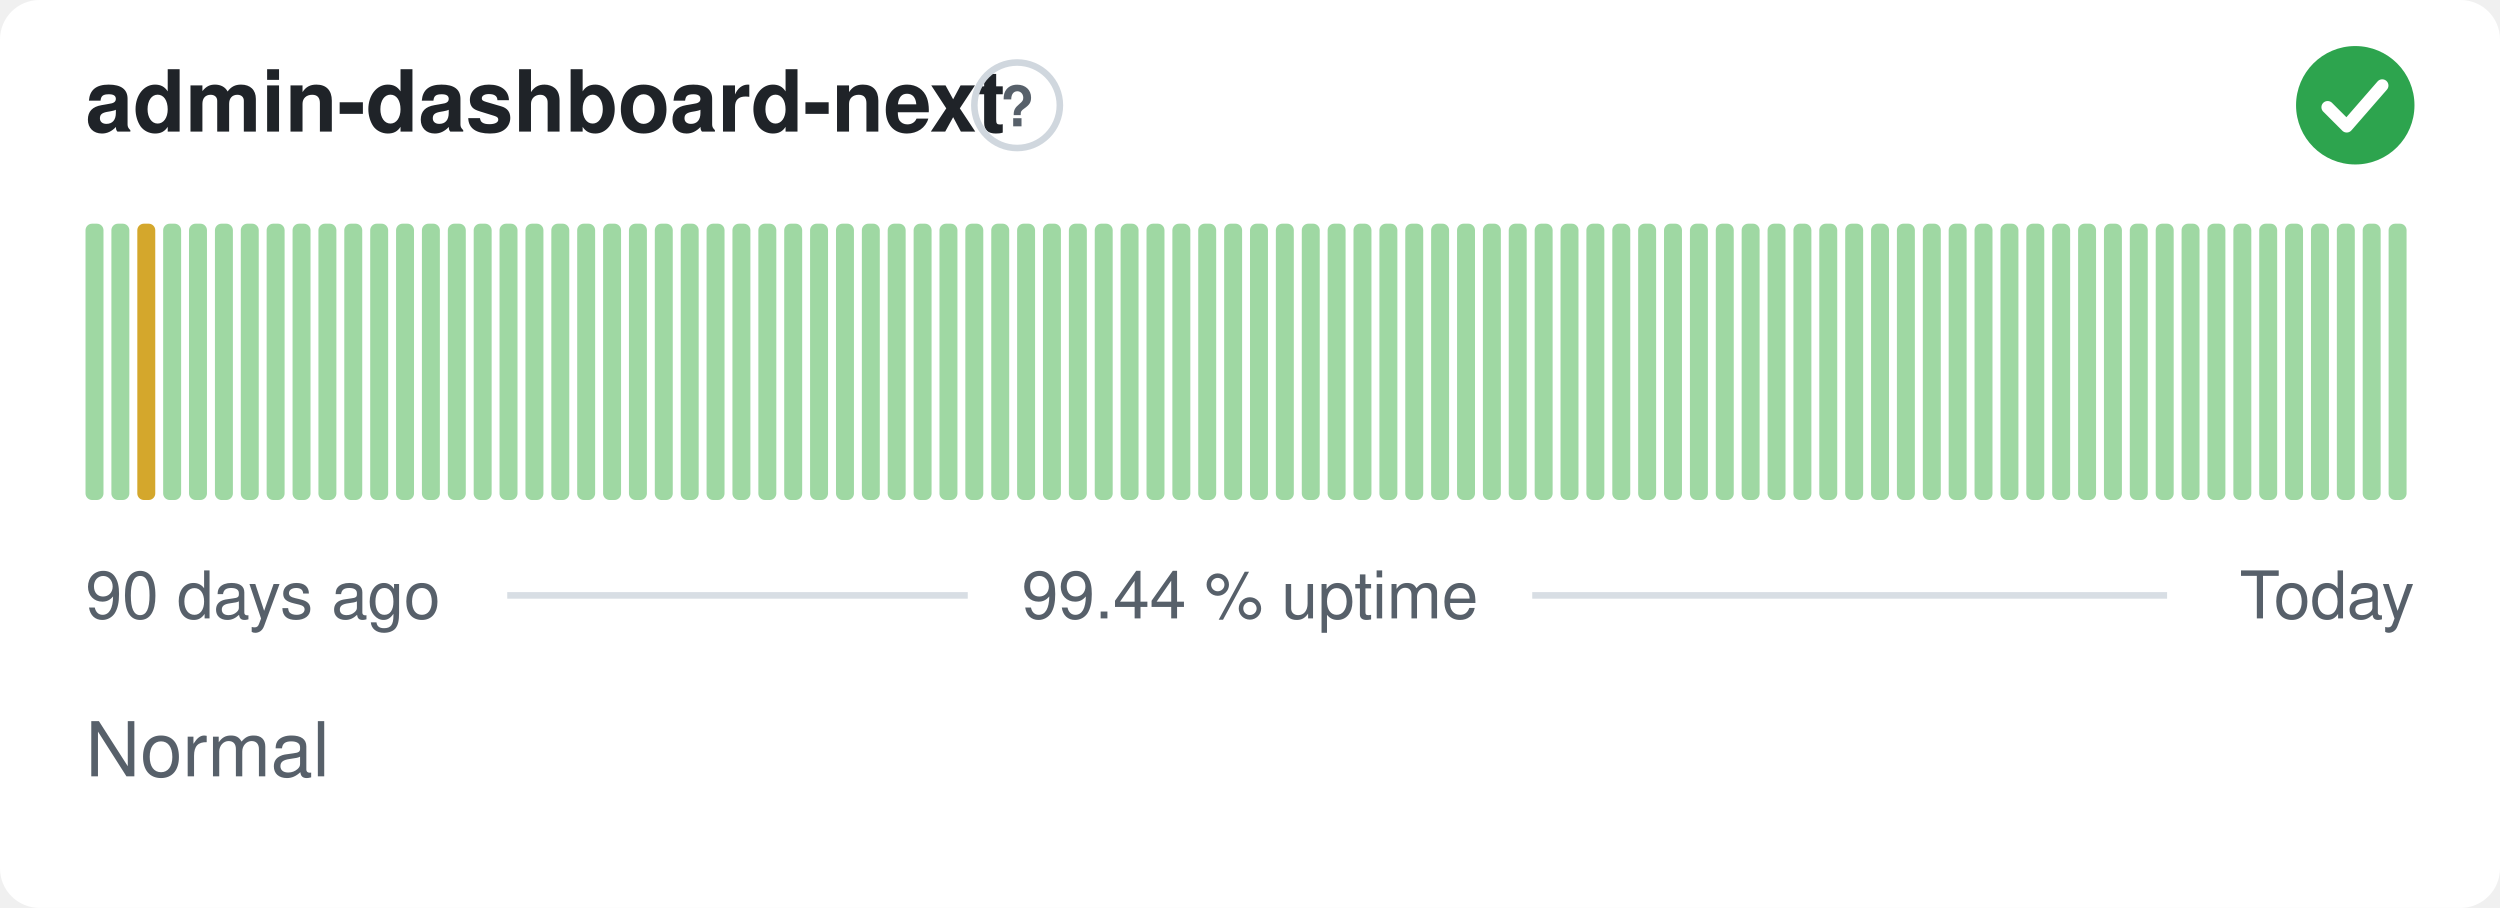
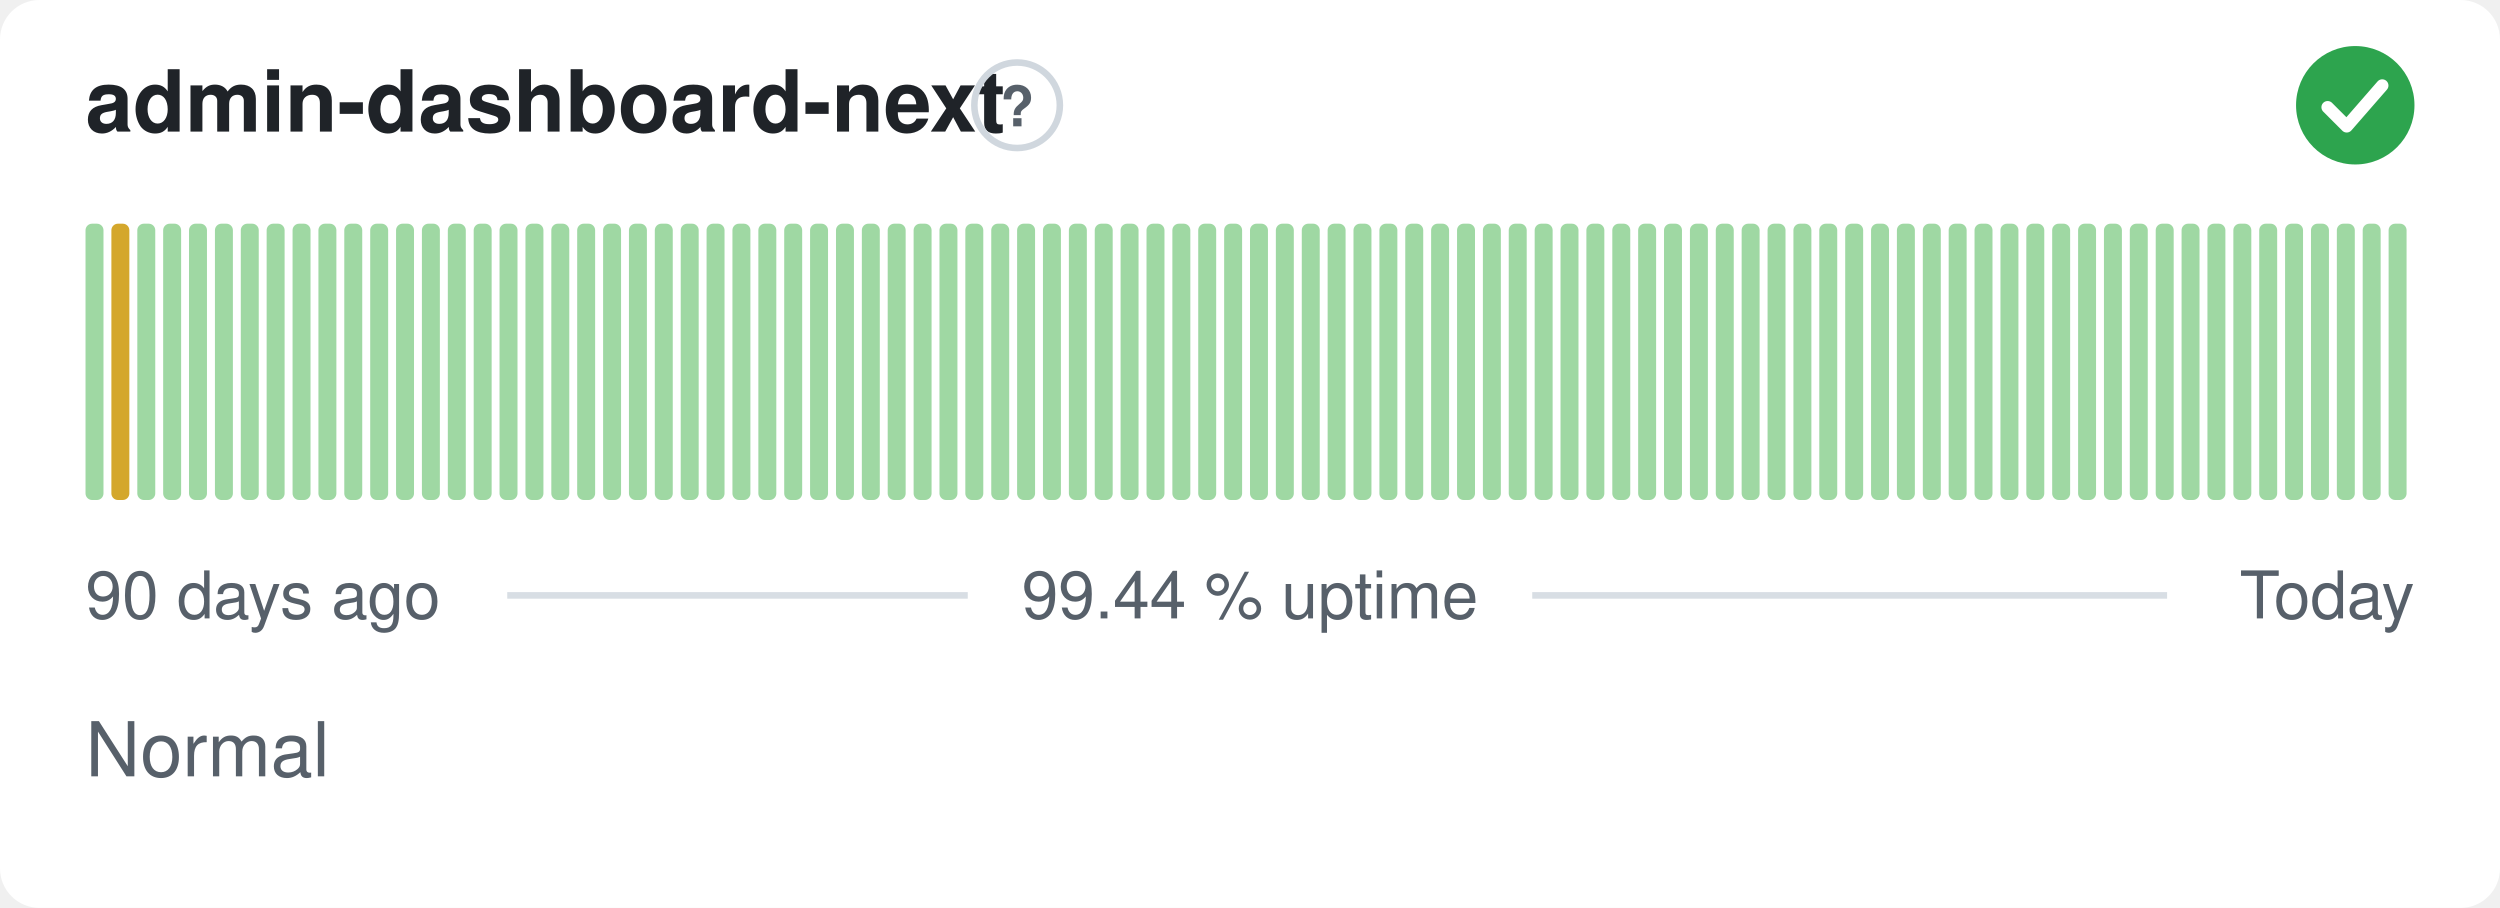
<svg xmlns="http://www.w3.org/2000/svg" width="380" height="138" viewBox="0 0 380 138" role="img" aria-label="admin-dashboard-next: Normal, 99.44 % uptime over the last 90 days" font-family="-apple-system,BlinkMacSystemFont,'Segoe UI',Helvetica,Arial,sans-serif">
  <style>
    @media (prefers-color-scheme: dark) {
      .bg { fill: #0d1117 }
      .title { fill: #e6edf3 }
      .muted { fill: #8b949e }
      .hint { stroke: #30363d }
      .rule { stroke: #30363d }
      .nodata { fill: #21262d }
    }
  </style>
  <rect class="bg" width="380" height="138" rx="6" fill="#ffffff" />
  <text class="title" x="13" y="20" font-size="13" font-weight="600" fill="#1f2328">admin-dashboard-next</text>
  <circle class="hint" cx="154.6" cy="16" r="6.5" fill="none" stroke="#d0d7de" stroke-width="1" />
  <text class="muted" x="154.6" y="19.2" text-anchor="middle" font-size="8.5" font-weight="700" fill="#57606a">?</text>
  <circle cx="358" cy="16" r="9" fill="#2da44e" />
  <path d="M353.80 16.30l2.90 2.90 5.40 -6.20" fill="none" stroke="#fff" stroke-width="1.89" stroke-linecap="round" stroke-linejoin="round" />
  <rect x="13.00" y="34.00" width="2.73" height="42.00" rx="1" fill="#9fd8a3" />
-   <rect x="16.93" y="34.00" width="2.73" height="42.00" rx="1" fill="#9fd8a3" />
-   <rect x="20.87" y="34.00" width="2.73" height="42.00" rx="1" fill="#d4a72c" />
+   <rect x="16.93" y="34.00" width="2.73" height="42.00" rx="1" fill="#d4a72c" />
+   <rect x="20.87" y="34.00" width="2.73" height="42.00" rx="1" fill="#9fd8a3" />
  <rect x="24.80" y="34.00" width="2.73" height="42.00" rx="1" fill="#9fd8a3" />
  <rect x="28.73" y="34.00" width="2.73" height="42.00" rx="1" fill="#9fd8a3" />
  <rect x="32.67" y="34.00" width="2.73" height="42.00" rx="1" fill="#9fd8a3" />
  <rect x="36.60" y="34.00" width="2.73" height="42.00" rx="1" fill="#9fd8a3" />
  <rect x="40.53" y="34.00" width="2.73" height="42.00" rx="1" fill="#9fd8a3" />
  <rect x="44.47" y="34.00" width="2.73" height="42.00" rx="1" fill="#9fd8a3" />
  <rect x="48.40" y="34.00" width="2.73" height="42.00" rx="1" fill="#9fd8a3" />
  <rect x="52.33" y="34.00" width="2.73" height="42.00" rx="1" fill="#9fd8a3" />
  <rect x="56.27" y="34.00" width="2.73" height="42.00" rx="1" fill="#9fd8a3" />
  <rect x="60.20" y="34.00" width="2.73" height="42.00" rx="1" fill="#9fd8a3" />
  <rect x="64.13" y="34.00" width="2.73" height="42.00" rx="1" fill="#9fd8a3" />
  <rect x="68.07" y="34.00" width="2.73" height="42.00" rx="1" fill="#9fd8a3" />
  <rect x="72.00" y="34.00" width="2.73" height="42.00" rx="1" fill="#9fd8a3" />
  <rect x="75.93" y="34.00" width="2.73" height="42.00" rx="1" fill="#9fd8a3" />
  <rect x="79.87" y="34.00" width="2.73" height="42.00" rx="1" fill="#9fd8a3" />
  <rect x="83.80" y="34.00" width="2.73" height="42.00" rx="1" fill="#9fd8a3" />
  <rect x="87.73" y="34.00" width="2.73" height="42.00" rx="1" fill="#9fd8a3" />
  <rect x="91.67" y="34.00" width="2.73" height="42.00" rx="1" fill="#9fd8a3" />
  <rect x="95.60" y="34.00" width="2.73" height="42.00" rx="1" fill="#9fd8a3" />
  <rect x="99.53" y="34.00" width="2.73" height="42.00" rx="1" fill="#9fd8a3" />
  <rect x="103.47" y="34.00" width="2.73" height="42.00" rx="1" fill="#9fd8a3" />
  <rect x="107.40" y="34.00" width="2.73" height="42.00" rx="1" fill="#9fd8a3" />
  <rect x="111.33" y="34.00" width="2.73" height="42.00" rx="1" fill="#9fd8a3" />
  <rect x="115.27" y="34.00" width="2.73" height="42.00" rx="1" fill="#9fd8a3" />
  <rect x="119.20" y="34.00" width="2.73" height="42.00" rx="1" fill="#9fd8a3" />
  <rect x="123.13" y="34.00" width="2.73" height="42.00" rx="1" fill="#9fd8a3" />
  <rect x="127.07" y="34.00" width="2.73" height="42.00" rx="1" fill="#9fd8a3" />
  <rect x="131.00" y="34.00" width="2.73" height="42.00" rx="1" fill="#9fd8a3" />
  <rect x="134.93" y="34.00" width="2.73" height="42.00" rx="1" fill="#9fd8a3" />
  <rect x="138.87" y="34.00" width="2.73" height="42.00" rx="1" fill="#9fd8a3" />
  <rect x="142.80" y="34.00" width="2.73" height="42.00" rx="1" fill="#9fd8a3" />
  <rect x="146.73" y="34.00" width="2.73" height="42.00" rx="1" fill="#9fd8a3" />
  <rect x="150.67" y="34.00" width="2.73" height="42.00" rx="1" fill="#9fd8a3" />
  <rect x="154.60" y="34.00" width="2.73" height="42.00" rx="1" fill="#9fd8a3" />
  <rect x="158.53" y="34.00" width="2.73" height="42.00" rx="1" fill="#9fd8a3" />
  <rect x="162.47" y="34.00" width="2.73" height="42.00" rx="1" fill="#9fd8a3" />
  <rect x="166.40" y="34.00" width="2.73" height="42.00" rx="1" fill="#9fd8a3" />
  <rect x="170.33" y="34.00" width="2.73" height="42.00" rx="1" fill="#9fd8a3" />
  <rect x="174.27" y="34.00" width="2.73" height="42.00" rx="1" fill="#9fd8a3" />
  <rect x="178.20" y="34.00" width="2.73" height="42.00" rx="1" fill="#9fd8a3" />
  <rect x="182.13" y="34.00" width="2.73" height="42.00" rx="1" fill="#9fd8a3" />
  <rect x="186.07" y="34.00" width="2.73" height="42.00" rx="1" fill="#9fd8a3" />
  <rect x="190.00" y="34.00" width="2.73" height="42.00" rx="1" fill="#9fd8a3" />
  <rect x="193.93" y="34.00" width="2.73" height="42.00" rx="1" fill="#9fd8a3" />
  <rect x="197.87" y="34.00" width="2.73" height="42.00" rx="1" fill="#9fd8a3" />
  <rect x="201.80" y="34.00" width="2.73" height="42.00" rx="1" fill="#9fd8a3" />
  <rect x="205.73" y="34.00" width="2.73" height="42.00" rx="1" fill="#9fd8a3" />
  <rect x="209.67" y="34.00" width="2.73" height="42.00" rx="1" fill="#9fd8a3" />
  <rect x="213.60" y="34.00" width="2.73" height="42.00" rx="1" fill="#9fd8a3" />
  <rect x="217.53" y="34.00" width="2.73" height="42.00" rx="1" fill="#9fd8a3" />
  <rect x="221.47" y="34.00" width="2.73" height="42.00" rx="1" fill="#9fd8a3" />
  <rect x="225.40" y="34.00" width="2.73" height="42.00" rx="1" fill="#9fd8a3" />
  <rect x="229.33" y="34.00" width="2.73" height="42.00" rx="1" fill="#9fd8a3" />
  <rect x="233.27" y="34.00" width="2.73" height="42.00" rx="1" fill="#9fd8a3" />
  <rect x="237.20" y="34.00" width="2.73" height="42.00" rx="1" fill="#9fd8a3" />
  <rect x="241.13" y="34.00" width="2.73" height="42.00" rx="1" fill="#9fd8a3" />
  <rect x="245.07" y="34.00" width="2.73" height="42.00" rx="1" fill="#9fd8a3" />
  <rect x="249.00" y="34.00" width="2.73" height="42.00" rx="1" fill="#9fd8a3" />
  <rect x="252.93" y="34.00" width="2.73" height="42.00" rx="1" fill="#9fd8a3" />
  <rect x="256.87" y="34.00" width="2.73" height="42.00" rx="1" fill="#9fd8a3" />
  <rect x="260.80" y="34.00" width="2.73" height="42.00" rx="1" fill="#9fd8a3" />
  <rect x="264.73" y="34.00" width="2.73" height="42.00" rx="1" fill="#9fd8a3" />
  <rect x="268.67" y="34.00" width="2.73" height="42.00" rx="1" fill="#9fd8a3" />
  <rect x="272.60" y="34.00" width="2.73" height="42.00" rx="1" fill="#9fd8a3" />
  <rect x="276.53" y="34.00" width="2.73" height="42.00" rx="1" fill="#9fd8a3" />
  <rect x="280.47" y="34.00" width="2.73" height="42.00" rx="1" fill="#9fd8a3" />
  <rect x="284.40" y="34.00" width="2.73" height="42.00" rx="1" fill="#9fd8a3" />
  <rect x="288.33" y="34.00" width="2.73" height="42.00" rx="1" fill="#9fd8a3" />
  <rect x="292.27" y="34.00" width="2.73" height="42.00" rx="1" fill="#9fd8a3" />
  <rect x="296.20" y="34.00" width="2.73" height="42.00" rx="1" fill="#9fd8a3" />
  <rect x="300.13" y="34.00" width="2.73" height="42.00" rx="1" fill="#9fd8a3" />
  <rect x="304.07" y="34.00" width="2.73" height="42.00" rx="1" fill="#9fd8a3" />
  <rect x="308.00" y="34.00" width="2.73" height="42.00" rx="1" fill="#9fd8a3" />
  <rect x="311.93" y="34.00" width="2.73" height="42.00" rx="1" fill="#9fd8a3" />
  <rect x="315.87" y="34.00" width="2.73" height="42.00" rx="1" fill="#9fd8a3" />
  <rect x="319.80" y="34.00" width="2.73" height="42.00" rx="1" fill="#9fd8a3" />
  <rect x="323.73" y="34.00" width="2.73" height="42.00" rx="1" fill="#9fd8a3" />
  <rect x="327.67" y="34.00" width="2.73" height="42.00" rx="1" fill="#9fd8a3" />
  <rect x="331.60" y="34.00" width="2.73" height="42.00" rx="1" fill="#9fd8a3" />
  <rect x="335.53" y="34.00" width="2.73" height="42.00" rx="1" fill="#9fd8a3" />
  <rect x="339.47" y="34.00" width="2.73" height="42.00" rx="1" fill="#9fd8a3" />
  <rect x="343.40" y="34.00" width="2.73" height="42.00" rx="1" fill="#9fd8a3" />
  <rect x="347.33" y="34.00" width="2.73" height="42.00" rx="1" fill="#9fd8a3" />
  <rect x="351.27" y="34.00" width="2.73" height="42.00" rx="1" fill="#9fd8a3" />
  <rect x="355.20" y="34.00" width="2.73" height="42.00" rx="1" fill="#9fd8a3" />
  <rect x="359.13" y="34.00" width="2.73" height="42.00" rx="1" fill="#9fd8a3" />
  <rect x="363.07" y="34.00" width="2.73" height="42.00" rx="1" fill="#9fd8a3" />
  <text class="muted" x="13" y="94" font-size="10" fill="#57606a">90 days ago</text>
  <text class="muted" x="190" y="94" text-anchor="middle" font-size="10" fill="#57606a">99.44 % uptime</text>
  <text class="muted" x="367" y="94" text-anchor="end" font-size="10" fill="#57606a">Today</text>
  <line class="rule" x1="77.1" y1="90.5" x2="147.1" y2="90.5" stroke="#d8dee4" stroke-width="1" />
  <line class="rule" x1="232.9" y1="90.5" x2="329.4" y2="90.5" stroke="#d8dee4" stroke-width="1" />
  <text class="muted" x="13" y="118" font-size="11.5" fill="#57606a">Normal</text>
</svg>
